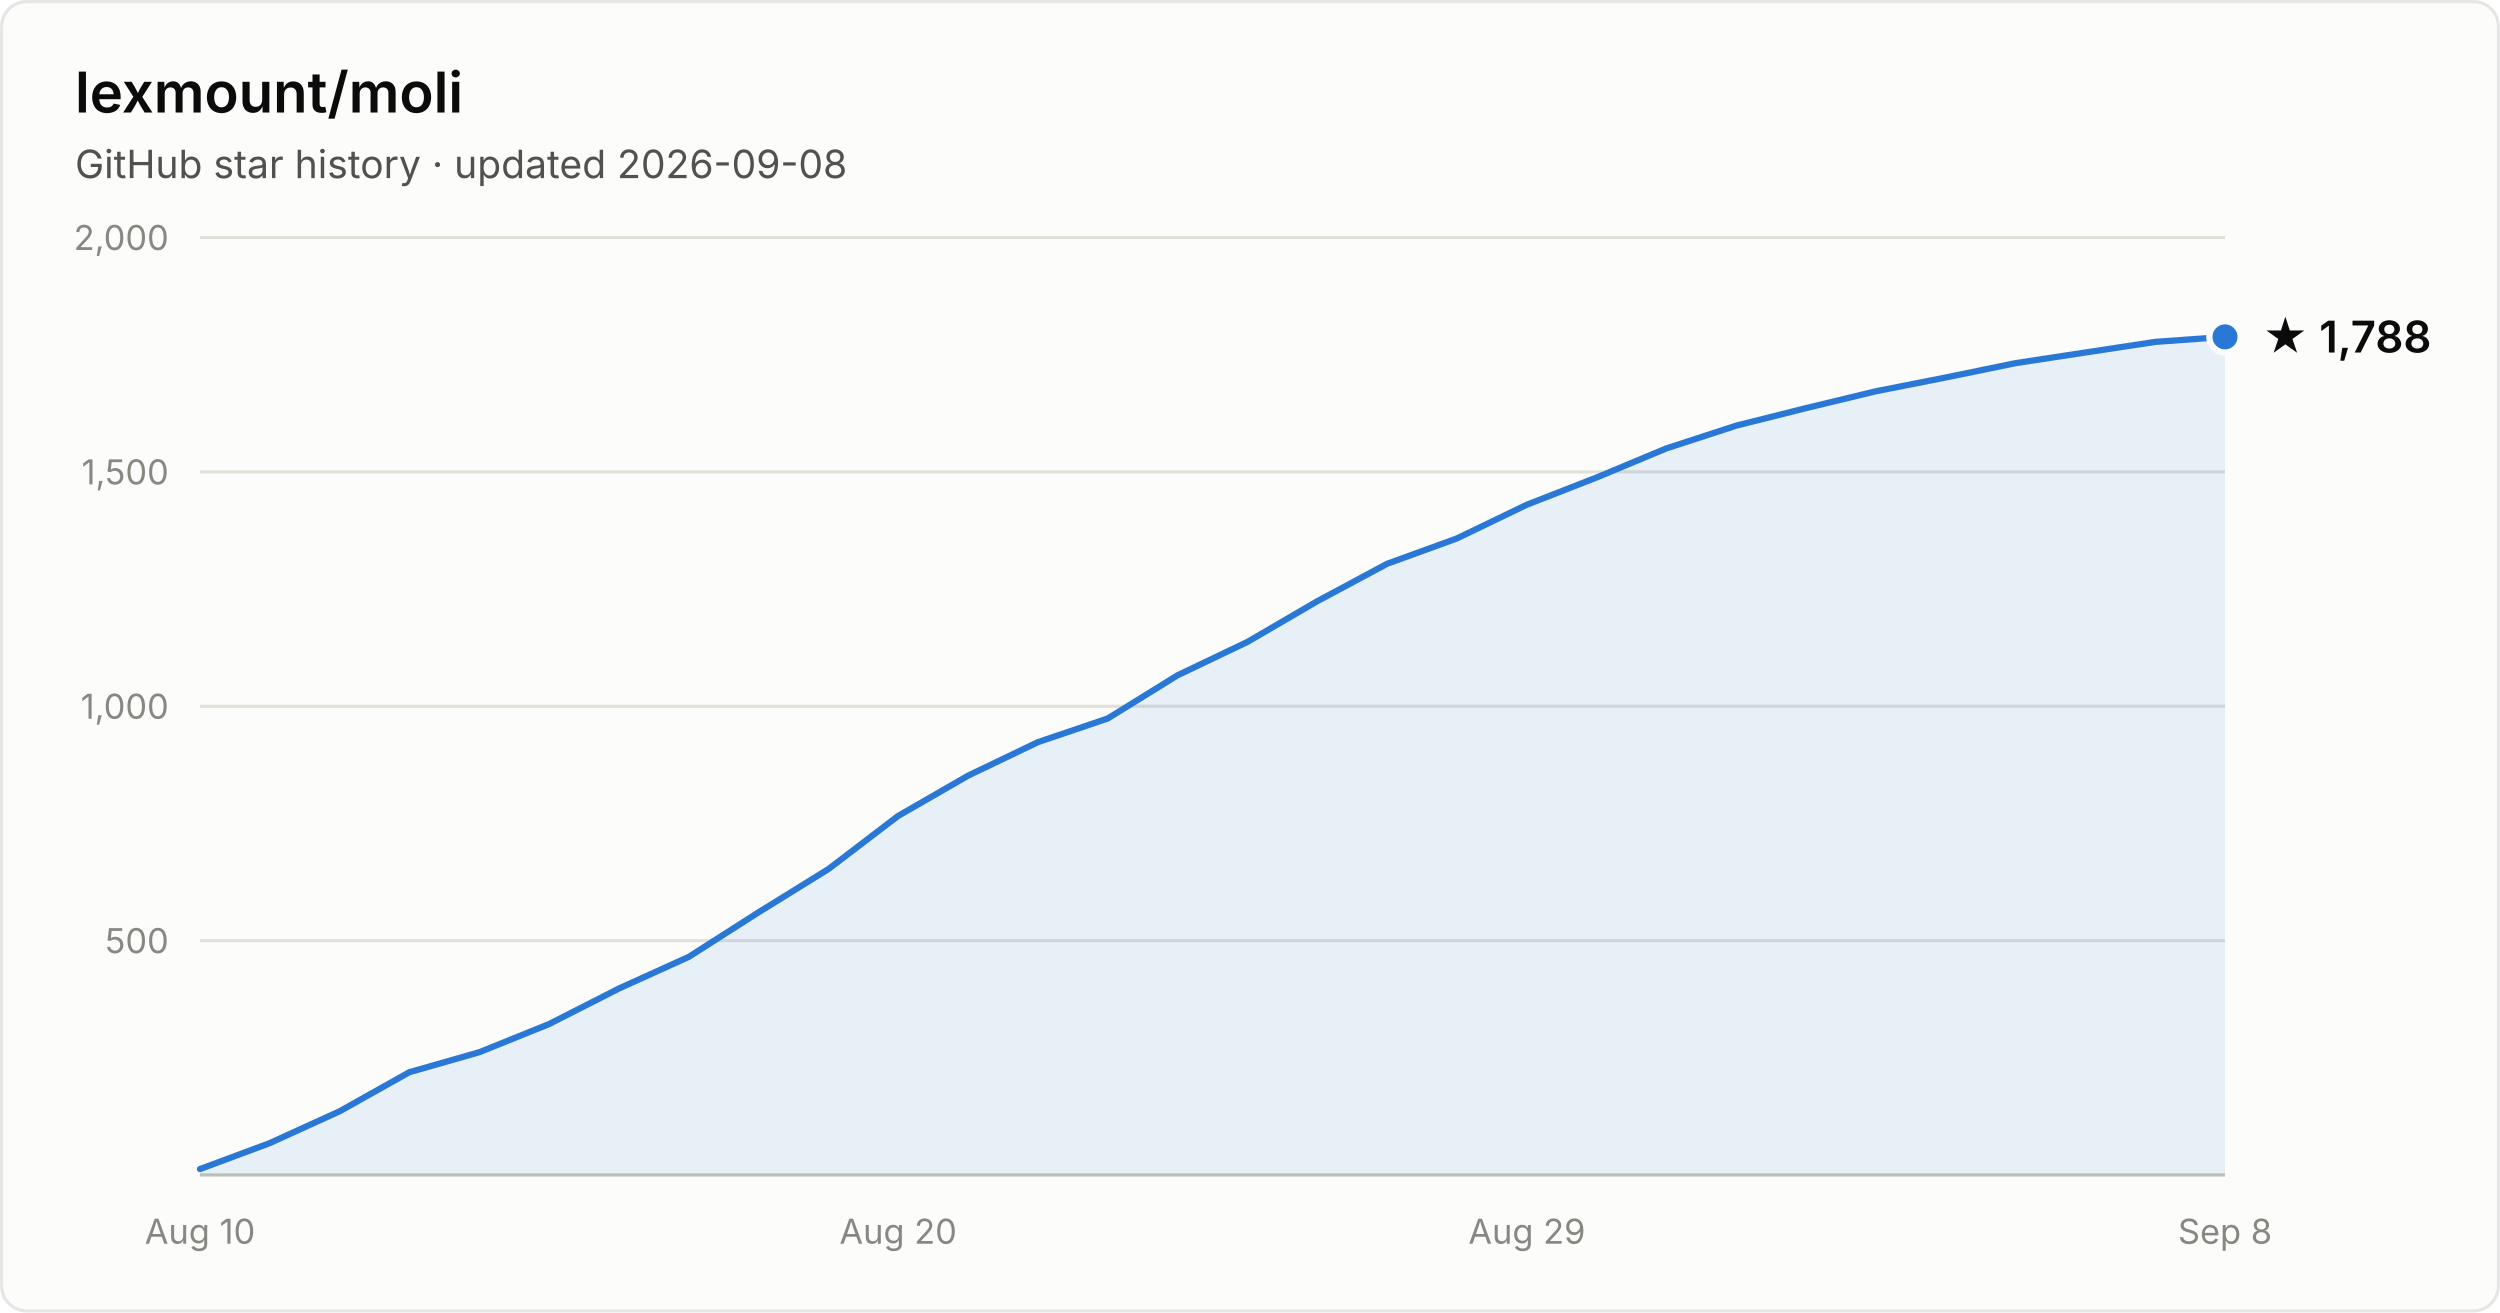
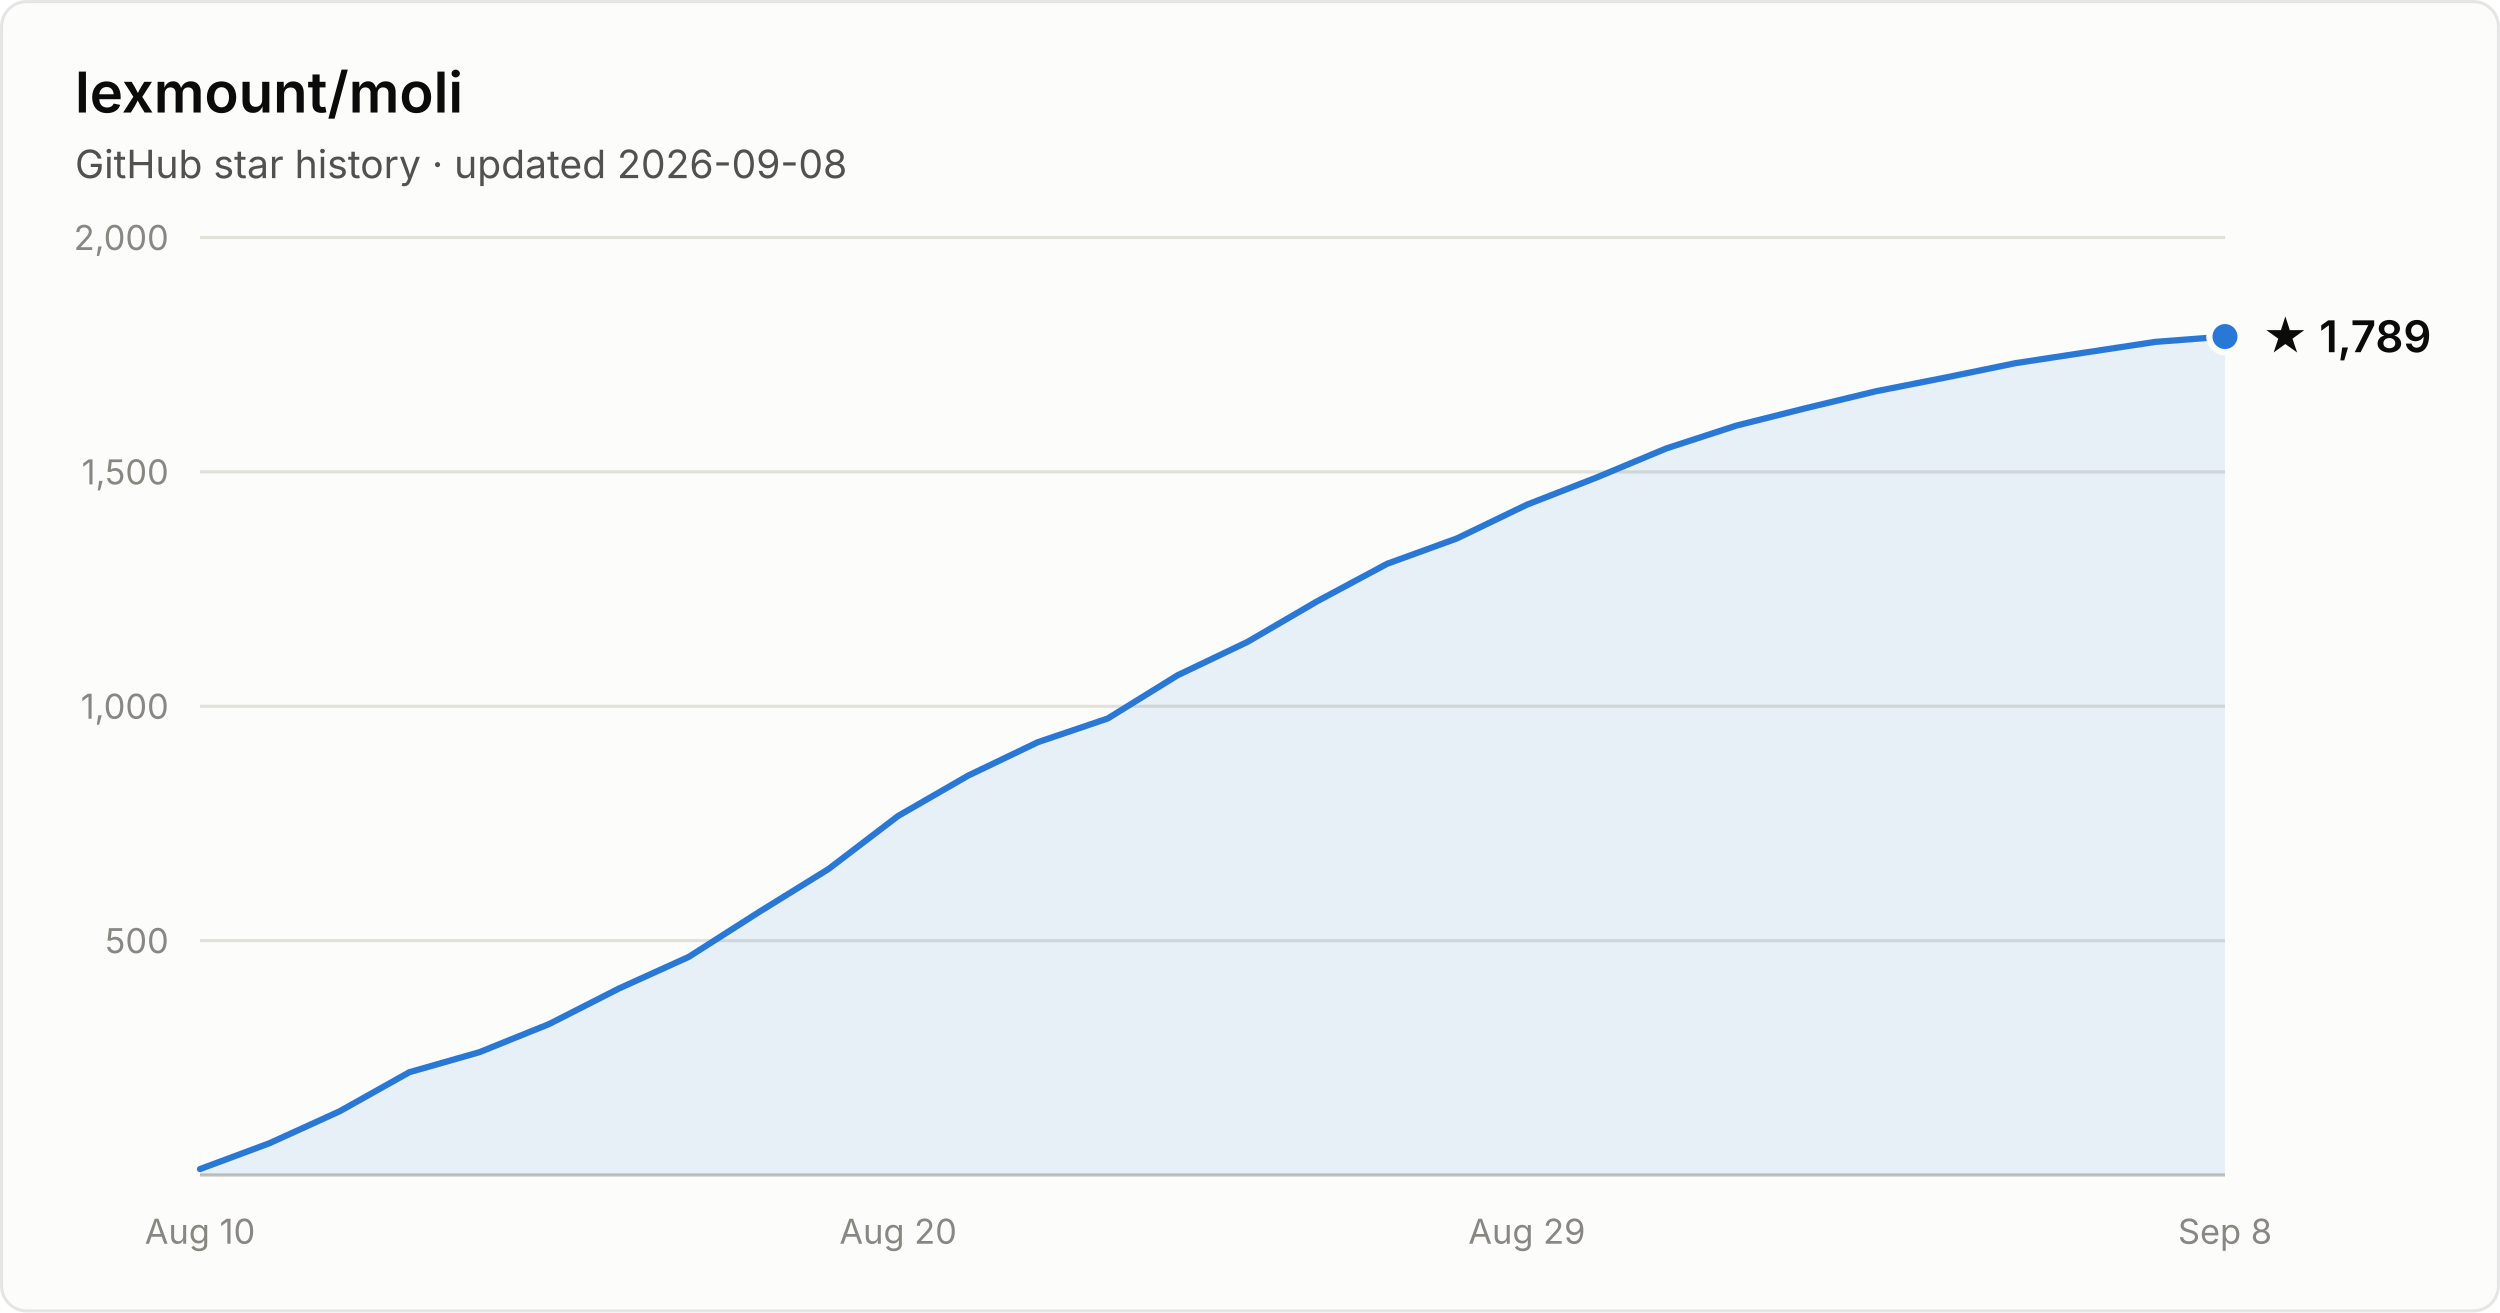
- <svg xmlns="http://www.w3.org/2000/svg" width="800" height="420" viewBox="0 0 800 420" font-family="system-ui, -apple-system, Segoe UI, sans-serif" role="img" aria-label="Star history of lexmount/moli: 1,788 stars as of 2026-09-08">
+ <svg xmlns="http://www.w3.org/2000/svg" width="800" height="420" viewBox="0 0 800 420" font-family="system-ui, -apple-system, Segoe UI, sans-serif" role="img" aria-label="Star history of lexmount/moli: 1,789 stars as of 2026-09-08">
  <rect x="0.5" y="0.5" width="799" height="419" rx="8" fill="#fcfcfb" stroke="rgba(11,11,11,0.10)" />
  <text x="24" y="36" fill="#0b0b0b" font-size="18" font-weight="600">lexmount/moli</text>
  <text x="24" y="57" fill="#52514e" font-size="12.5">GitHub star history · updated 2026-09-08</text>
  <line x1="64" y1="301.0" x2="712" y2="301.0" stroke="#e1e0d9" stroke-width="1" />
  <text x="54" y="305.0" text-anchor="end" fill="#898781" font-size="11" style="font-variant-numeric:tabular-nums">500</text>
  <line x1="64" y1="226.0" x2="712" y2="226.0" stroke="#e1e0d9" stroke-width="1" />
  <text x="54" y="230.0" text-anchor="end" fill="#898781" font-size="11" style="font-variant-numeric:tabular-nums">1,000</text>
  <line x1="64" y1="151.0" x2="712" y2="151.0" stroke="#e1e0d9" stroke-width="1" />
  <text x="54" y="155.0" text-anchor="end" fill="#898781" font-size="11" style="font-variant-numeric:tabular-nums">1,500</text>
  <line x1="64" y1="76.0" x2="712" y2="76.0" stroke="#e1e0d9" stroke-width="1" />
  <text x="54" y="80.0" text-anchor="end" fill="#898781" font-size="11" style="font-variant-numeric:tabular-nums">2,000</text>
  <line x1="64" y1="376" x2="712" y2="376" stroke="#c3c2b7" stroke-width="1" />
  <text x="64.0" y="398" text-anchor="middle" fill="#898781" font-size="11" style="font-variant-numeric:tabular-nums">Aug 10</text>
  <text x="287.4" y="398" text-anchor="middle" fill="#898781" font-size="11" style="font-variant-numeric:tabular-nums">Aug 20</text>
  <text x="488.6" y="398" text-anchor="middle" fill="#898781" font-size="11" style="font-variant-numeric:tabular-nums">Aug 29</text>
  <text x="712.0" y="398" text-anchor="middle" fill="#898781" font-size="11" style="font-variant-numeric:tabular-nums">Sep 8</text>
-   <path d="M64.0 374.1 L86.3 365.8 L108.7 355.6 L131.0 343.1 L153.4 336.7 L175.7 327.7 L198.1 316.3 L220.4 306.2 L242.8 291.9 L265.1 278.1 L287.4 261.1 L309.8 248.2 L332.1 237.5 L354.5 229.9 L376.8 216.1 L399.2 205.4 L421.5 192.4 L443.9 180.4 L466.2 172.3 L488.6 161.5 L510.9 152.8 L533.2 143.5 L555.6 136.2 L577.9 130.6 L600.3 125.2 L622.6 120.8 L645.0 116.2 L667.3 112.8 L689.7 109.4 L712.0 107.8 L712.0 376 L64.0 376 Z" fill="#2a78d6" fill-opacity="0.1" />
-   <path d="M64.0 374.1 L86.3 365.8 L108.7 355.6 L131.0 343.1 L153.4 336.7 L175.7 327.7 L198.1 316.3 L220.4 306.2 L242.8 291.9 L265.1 278.1 L287.4 261.1 L309.8 248.2 L332.1 237.5 L354.5 229.9 L376.8 216.1 L399.2 205.4 L421.5 192.4 L443.9 180.4 L466.2 172.3 L488.6 161.5 L510.9 152.8 L533.2 143.5 L555.6 136.2 L577.9 130.6 L600.3 125.2 L622.6 120.8 L645.0 116.2 L667.3 112.8 L689.7 109.4 L712.0 107.8" fill="none" stroke="#2a78d6" stroke-width="2" stroke-linejoin="round" stroke-linecap="round" />
-   <circle cx="712.0" cy="107.8" r="5" fill="#2a78d6" stroke="#fcfcfb" stroke-width="2" />
-   <text x="724.0" y="112.8" fill="#0b0b0b" font-size="14" font-weight="600">★ 1,788</text>
+   <path d="M64.0 374.1 L86.3 365.8 L108.7 355.6 L131.0 343.1 L153.4 336.7 L175.7 327.7 L198.1 316.3 L220.4 306.2 L242.8 291.9 L265.1 278.1 L287.4 261.1 L309.8 248.2 L332.1 237.5 L354.5 229.9 L376.8 216.1 L399.2 205.4 L421.5 192.4 L443.9 180.4 L466.2 172.3 L488.6 161.5 L510.9 152.8 L533.2 143.5 L555.6 136.2 L577.9 130.6 L600.3 125.2 L622.6 120.8 L645.0 116.2 L667.3 112.8 L689.7 109.4 L712.0 107.7 L712.0 376 L64.0 376 Z" fill="#2a78d6" fill-opacity="0.1" />
+   <path d="M64.0 374.1 L86.3 365.8 L108.7 355.6 L131.0 343.1 L153.4 336.7 L175.7 327.7 L198.1 316.3 L220.4 306.2 L242.8 291.9 L265.1 278.1 L287.4 261.1 L309.8 248.2 L332.1 237.5 L354.5 229.9 L376.8 216.1 L399.2 205.4 L421.5 192.4 L443.9 180.4 L466.2 172.3 L488.6 161.5 L510.9 152.8 L533.2 143.5 L555.6 136.2 L577.9 130.6 L600.3 125.2 L622.6 120.8 L645.0 116.2 L667.3 112.8 L689.7 109.4 L712.0 107.7" fill="none" stroke="#2a78d6" stroke-width="2" stroke-linejoin="round" stroke-linecap="round" />
+   <circle cx="712.0" cy="107.7" r="5" fill="#2a78d6" stroke="#fcfcfb" stroke-width="2" />
+   <text x="724.0" y="112.7" fill="#0b0b0b" font-size="14" font-weight="600">★ 1,789</text>
</svg>
